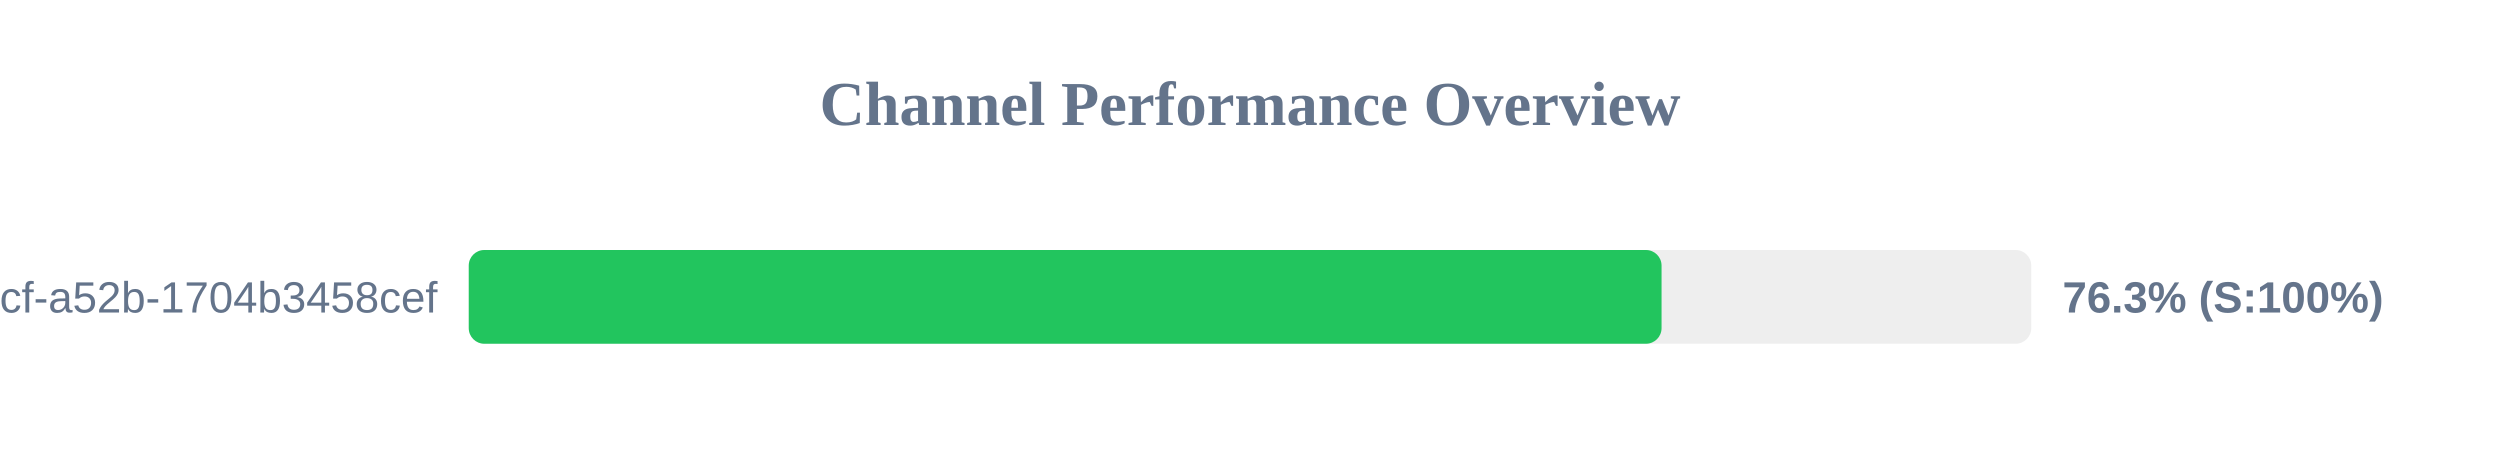
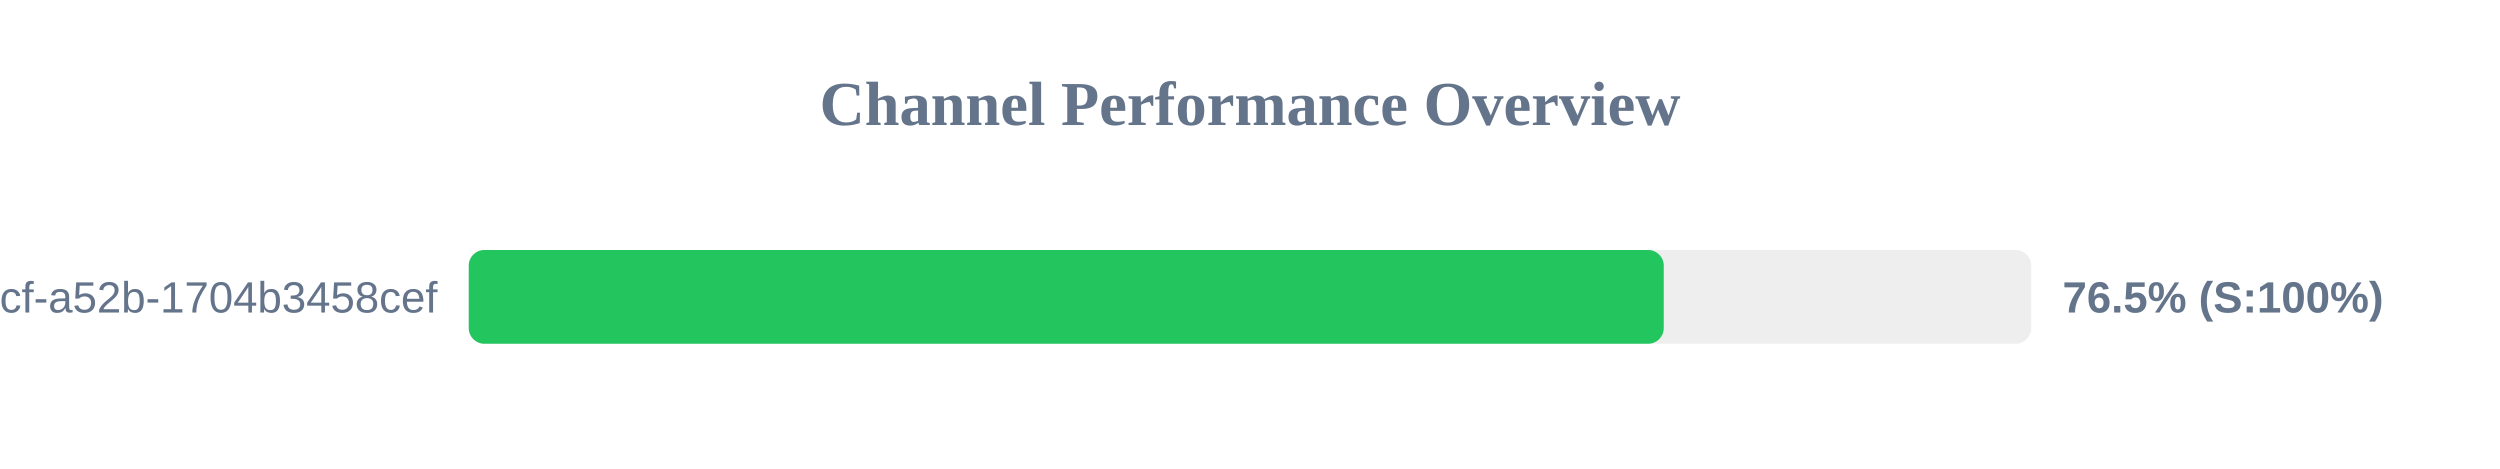
<svg xmlns="http://www.w3.org/2000/svg" width="800" height="150" version="1.1">
  <style>
        .row { font: 14px Arial; fill: #64748b; }
        .score { font: bold 14px Arial; fill: #64748b; }
    </style>
  <text x="400" y="40" text-anchor="middle" font-size="20px" font-weight="bold" fill="#64748b">Channel Performance Overview</text>
  <rect x="150" y="80" width="500" height="30" fill="#eee" rx="5" />
-   <rect x="150" y="80" width="381.7" height="30" fill="#22c55e" rx="5" />
+   <rect x="150" y="80" width="382.4" height="30" fill="#22c55e" rx="5" />
  <text x="140" y="100" text-anchor="end" class="row">?uuid=0cb527d9-6117-4bcf-a52b-1704b3458cef</text>
-   <text x="660" y="100" text-anchor="start" class="score">76.3% (S:100%)</text>
+   <text x="660" y="100" text-anchor="start" class="score">76.5% (S:100%)</text>
</svg>
